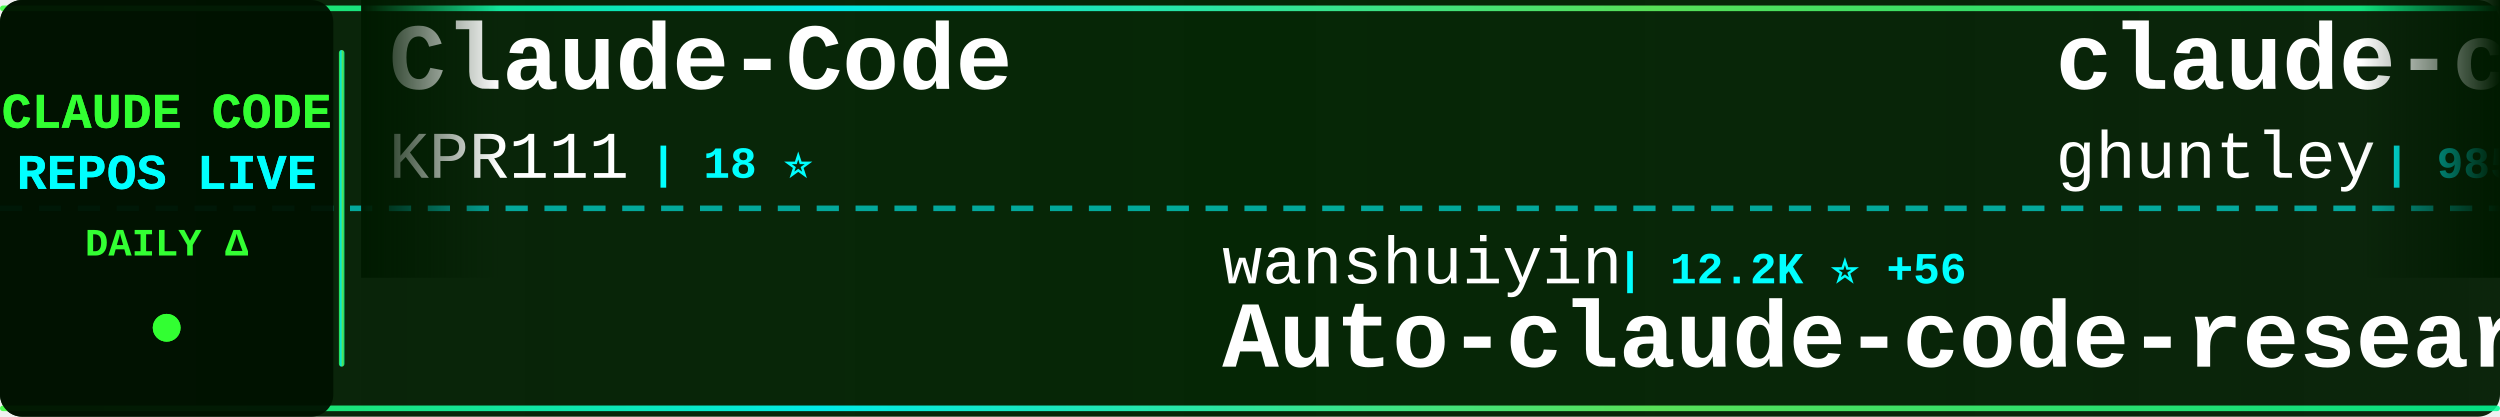
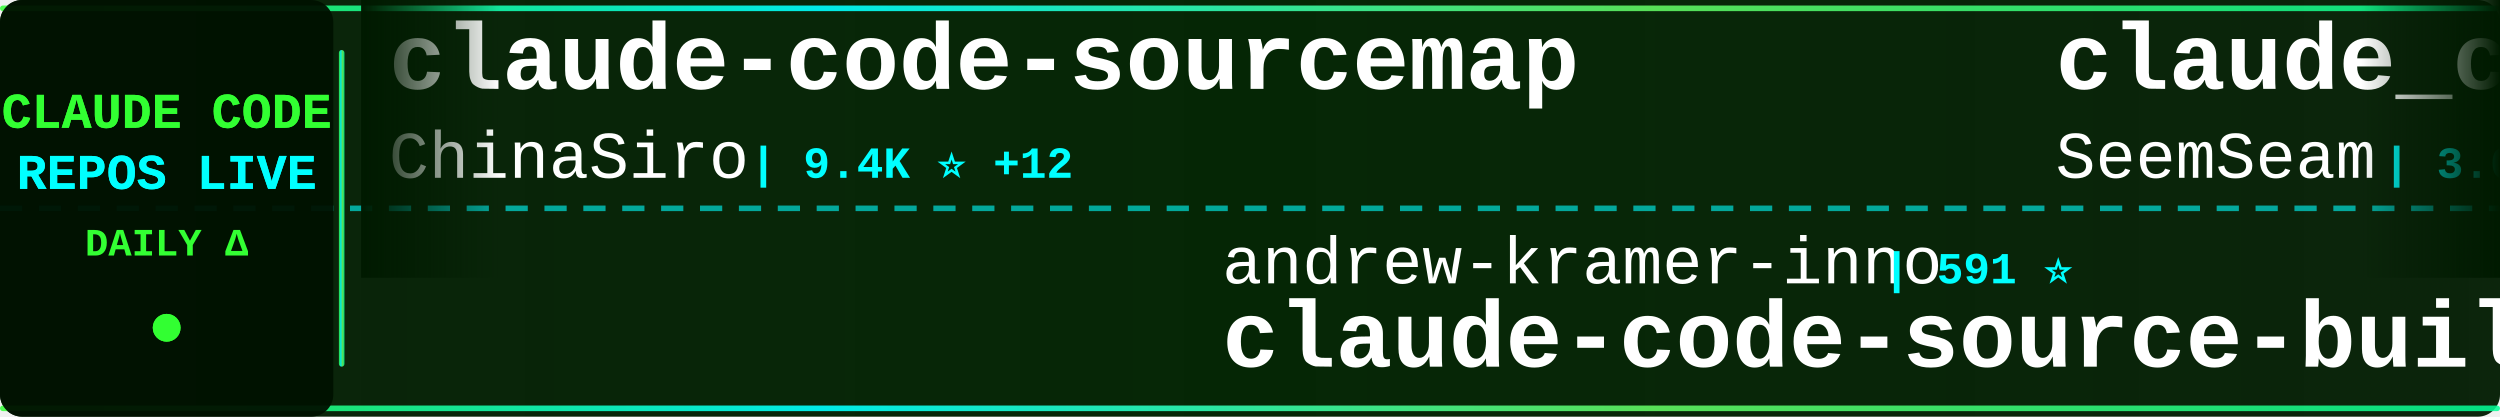
<svg xmlns="http://www.w3.org/2000/svg" width="900" height="150">
  <defs>
    <linearGradient id="tickerBg" x1="0%" y1="0%" x2="100%" y2="0%">
      <stop offset="0%" style="stop-color:#001a00;stop-opacity:0.95" />
      <stop offset="50%" style="stop-color:#002200;stop-opacity:0.98" />
      <stop offset="100%" style="stop-color:#001a00;stop-opacity:0.95" />
    </linearGradient>
    <linearGradient id="borderGrad" x1="0%" y1="0%" x2="100%" y2="0%">
      <stop offset="0%" style="stop-color:#33ff33;stop-opacity:0.85">
        <animate attributeName="stop-opacity" values="0.85;1;0.85" dur="2s" repeatCount="indefinite" />
      </stop>
      <stop offset="33%" style="stop-color:#00ffff;stop-opacity:0.9">
        <animate attributeName="stop-opacity" values="0.9;1;0.9" dur="2.2s" repeatCount="indefinite" />
      </stop>
      <stop offset="66%" style="stop-color:#66ff66;stop-opacity:0.85">
        <animate attributeName="stop-opacity" values="0.85;1;0.85" dur="1.8s" repeatCount="indefinite" />
      </stop>
      <stop offset="100%" style="stop-color:#00ff99;stop-opacity:0.85">
        <animate attributeName="stop-opacity" values="0.85;1;0.85" dur="2s" repeatCount="indefinite" />
      </stop>
    </linearGradient>
    <filter id="textGlow">
      <feGaussianBlur stdDeviation="0.1" result="coloredBlur" />
      <feMerge>
        <feMergeNode in="coloredBlur" />
        <feMergeNode in="SourceGraphic" />
      </feMerge>
    </filter>
    <filter id="metricGlow">
      <feGaussianBlur stdDeviation="0.2" result="coloredBlur" />
      <feMerge>
        <feMergeNode in="coloredBlur" />
        <feMergeNode in="SourceGraphic" />
      </feMerge>
    </filter>
    <linearGradient id="leftFade" x1="0%" y1="0%" x2="100%" y2="0%">
      <stop offset="0%" style="stop-color:#001a00;stop-opacity:1" />
      <stop offset="100%" style="stop-color:#001a00;stop-opacity:0" />
    </linearGradient>
    <linearGradient id="rightFade" x1="0%" y1="0%" x2="100%" y2="0%">
      <stop offset="0%" style="stop-color:#001a00;stop-opacity:0" />
      <stop offset="100%" style="stop-color:#001a00;stop-opacity:1" />
    </linearGradient>
  </defs>
  <rect width="900" height="150" fill="url(#tickerBg)" rx="8" />
  <rect x="0" y="2" width="900" height="2" fill="url(#borderGrad)" rx="1" />
  <rect x="0" y="146" width="900" height="2" fill="url(#borderGrad)" rx="1" />
  <line x1="0" y1="75" x2="900" y2="75" stroke="#00ffff" stroke-width="2" stroke-dasharray="8 6" opacity="0.6" />
  <rect x="0" y="0" width="120" height="150" fill="#001100" opacity="0.95" rx="8" />
  <text x="60" y="46" font-family="'Courier New', monospace" font-size="18" font-weight="bold" fill="#33ff33" text-anchor="middle" filter="url(#textGlow)">
    CLAUDE CODE
  </text>
  <text x="60" y="68" font-family="'Courier New', monospace" font-size="18" font-weight="bold" fill="#00ffff" text-anchor="middle" filter="url(#textGlow)">
    REPOS LIVE
  </text>
  <text x="60" y="92" font-family="'Courier New', monospace" font-size="14" font-weight="bold" fill="#33ff33" text-anchor="middle">
    DAILY Δ
  </text>
  <circle cx="60" cy="118" r="5" fill="#33ff33" filter="url(#metricGlow)">
    <animate attributeName="r" values="4;6;4" dur="1.5s" repeatCount="indefinite" />
    <animate attributeName="opacity" values="0.6;1;0.6" dur="1.5s" repeatCount="indefinite" />
  </circle>
  <rect x="122" y="18" width="2" height="114" fill="url(#borderGrad)" rx="1" />
  <clipPath id="tickerClip">
    <rect x="130" y="0" width="770" height="150" />
  </clipPath>
  <g clip-path="url(#tickerClip)">
    <g id="tickerItems">
      <animateTransform attributeName="transform" attributeType="XML" type="translate" from="0 0" to="-3000 0" dur="54s" repeatCount="indefinite" />
      <g transform="translate(0, 0)">
-         <text x="140" y="32" font-family="'Courier New', monospace" font-size="34" font-weight="bold" fill="#ffffff">Claude-Code</text>
-         <text x="140" y="64" font-family="'Courier New', monospace" font-size="24" font-weight="normal" fill="#ffffff" opacity="1.0">KPR111</text>
-         <text x="234" y="64" font-family="'Courier New', monospace" font-size="16" font-weight="bold" fill="#00ffff"> | 18 ⭐</text>
+         <text x="140" y="32" font-family="'Courier New', monospace" font-size="34" font-weight="bold" fill="#ffffff">claude-code-sourcemap</text>
+         <text x="140" y="64" font-family="'Courier New', monospace" font-size="24" font-weight="normal" fill="#ffffff" opacity="1.0">ChinaSiro</text>
+         <text x="270" y="64" font-family="'Courier New', monospace" font-size="16" font-weight="bold" fill="#00ffff"> | 9.4K ⭐ +12</text>
      </g>
      <g transform="translate(300, 0)">
-         <text x="140" y="102" font-family="'Courier New', monospace" font-size="24" font-weight="normal" fill="#ffffff" opacity="1.0">wanshuiyin</text>
-         <text x="282" y="102" font-family="'Courier New', monospace" font-size="16" font-weight="bold" fill="#00ffff"> | 12.2K ⭐ +56</text>
-         <text x="140" y="132" font-family="'Courier New', monospace" font-size="34" font-weight="bold" fill="#ffffff">Auto-claude-code-researc...</text>
+         <text x="140" y="102" font-family="'Courier New', monospace" font-size="24" font-weight="normal" fill="#ffffff" opacity="1.0">andrew-kramer-inno</text>
+         <text x="378" y="102" font-family="'Courier New', monospace" font-size="16" font-weight="bold" fill="#00ffff"> | 591 ⭐</text>
+         <text x="140" y="132" font-family="'Courier New', monospace" font-size="34" font-weight="bold" fill="#ffffff">claude-code-source-build</text>
      </g>
      <g transform="translate(600, 0)">
-         <text x="140" y="32" font-family="'Courier New', monospace" font-size="34" font-weight="bold" fill="#ffffff">claude-code-source-code-...</text>
-         <text x="140" y="64" font-family="'Courier New', monospace" font-size="24" font-weight="normal" fill="#ffffff" opacity="1.0">ghuntley</text>
-         <text x="258" y="64" font-family="'Courier New', monospace" font-size="16" font-weight="bold" fill="#00ffff"> | 985 ⭐</text>
+         <text x="140" y="32" font-family="'Courier New', monospace" font-size="34" font-weight="bold" fill="#ffffff">claude_codex_bridge</text>
+         <text x="140" y="64" font-family="'Courier New', monospace" font-size="24" font-weight="normal" fill="#ffffff" opacity="1.0">SeemSeam</text>
+         <text x="258" y="64" font-family="'Courier New', monospace" font-size="16" font-weight="bold" fill="#00ffff"> | 3.0K ⭐ +10</text>
      </g>
      <g transform="translate(900, 0)">
-         <text x="140" y="102" font-family="'Courier New', monospace" font-size="24" font-weight="normal" fill="#ffffff" opacity="1.0">anthropics</text>
-         <text x="282" y="102" font-family="'Courier New', monospace" font-size="16" font-weight="bold" fill="#00ffff"> | 132.8K ⭐ +260</text>
-         <text x="140" y="132" font-family="'Courier New', monospace" font-size="34" font-weight="bold" fill="#ffffff">claude-code</text>
+         <text x="140" y="102" font-family="'Courier New', monospace" font-size="24" font-weight="normal" fill="#ffffff" opacity="1.0">jqueryscript</text>
+         <text x="306" y="102" font-family="'Courier New', monospace" font-size="16" font-weight="bold" fill="#00ffff"> | 426 ⭐ +1</text>
+         <text x="140" y="132" font-family="'Courier New', monospace" font-size="34" font-weight="bold" fill="#ffffff">awesome-claude-code</text>
      </g>
      <g transform="translate(1200, 0)">
        <text x="140" y="32" font-family="'Courier New', monospace" font-size="34" font-weight="bold" fill="#ffffff">claude-code</text>
-         <text x="140" y="64" font-family="'Courier New', monospace" font-size="24" font-weight="normal" fill="#ffffff" opacity="1.0">tanbiralam</text>
-         <text x="282" y="64" font-family="'Courier New', monospace" font-size="16" font-weight="bold" fill="#00ffff"> | 1.9K ⭐ +8</text>
+         <text x="140" y="64" font-family="'Courier New', monospace" font-size="24" font-weight="normal" fill="#ffffff" opacity="1.0">anthropics</text>
+         <text x="282" y="64" font-family="'Courier New', monospace" font-size="16" font-weight="bold" fill="#00ffff"> | 132.9K ⭐ +270</text>
      </g>
      <g transform="translate(1500, 0)">
-         <text x="140" y="102" font-family="'Courier New', monospace" font-size="24" font-weight="normal" fill="#ffffff" opacity="1.0">anthropics</text>
-         <text x="282" y="102" font-family="'Courier New', monospace" font-size="16" font-weight="bold" fill="#00ffff"> | 8.0K ⭐ +15</text>
-         <text x="140" y="132" font-family="'Courier New', monospace" font-size="34" font-weight="bold" fill="#ffffff">claude-code-action</text>
-       </g>
-       <g transform="translate(1800, 0)">
-         <text x="140" y="32" font-family="'Courier New', monospace" font-size="34" font-weight="bold" fill="#ffffff">claude_code_src</text>
-         <text x="140" y="64" font-family="'Courier New', monospace" font-size="24" font-weight="normal" fill="#ffffff" opacity="1.0">ponponon</text>
-         <text x="258" y="64" font-family="'Courier New', monospace" font-size="16" font-weight="bold" fill="#00ffff"> | 2.3K ⭐</text>
-       </g>
-       <g transform="translate(2100, 0)">
-         <text x="140" y="102" font-family="'Courier New', monospace" font-size="24" font-weight="normal" fill="#ffffff" opacity="1.0">hangsman</text>
-         <text x="258" y="102" font-family="'Courier New', monospace" font-size="16" font-weight="bold" fill="#00ffff"> | 786 ⭐</text>
-         <text x="140" y="132" font-family="'Courier New', monospace" font-size="34" font-weight="bold" fill="#ffffff">claude-code-source</text>
-       </g>
-       <g transform="translate(2400, 0)">
-         <text x="140" y="32" font-family="'Courier New', monospace" font-size="34" font-weight="bold" fill="#ffffff">claude-code-pm-course</text>
-         <text x="140" y="64" font-family="'Courier New', monospace" font-size="24" font-weight="normal" fill="#ffffff" opacity="1.0">carlvellotti</text>
-         <text x="306" y="64" font-family="'Courier New', monospace" font-size="16" font-weight="bold" fill="#00ffff"> | 2.1K ⭐ +3</text>
-       </g>
-       <g transform="translate(2700, 0)">
        <text x="140" y="102" font-family="'Courier New', monospace" font-size="24" font-weight="normal" fill="#ffffff" opacity="1.0">JrCx7scC</text>
        <text x="258" y="102" font-family="'Courier New', monospace" font-size="16" font-weight="bold" fill="#00ffff"> | 370 ⭐</text>
        <text x="140" y="132" font-family="'Courier New', monospace" font-size="34" font-weight="bold" fill="#ffffff">claude-code-source</text>
      </g>
+       <g transform="translate(1800, 0)">
+         <text x="140" y="32" font-family="'Courier New', monospace" font-size="34" font-weight="bold" fill="#ffffff">claude-code-action</text>
+         <text x="140" y="64" font-family="'Courier New', monospace" font-size="24" font-weight="normal" fill="#ffffff" opacity="1.0">anthropics</text>
+         <text x="282" y="64" font-family="'Courier New', monospace" font-size="16" font-weight="bold" fill="#00ffff"> | 8.0K ⭐ +19</text>
+       </g>
+       <g transform="translate(2100, 0)">
+         <text x="140" y="102" font-family="'Courier New', monospace" font-size="24" font-weight="normal" fill="#ffffff" opacity="1.0">zebbern</text>
+         <text x="246" y="102" font-family="'Courier New', monospace" font-size="16" font-weight="bold" fill="#00ffff"> | 4.3K ⭐ +3</text>
+         <text x="140" y="132" font-family="'Courier New', monospace" font-size="34" font-weight="bold" fill="#ffffff">claude-code-guide</text>
+       </g>
+       <g transform="translate(2400, 0)">
+         <text x="140" y="32" font-family="'Courier New', monospace" font-size="34" font-weight="bold" fill="#ffffff">ralph-claude-code</text>
+         <text x="140" y="64" font-family="'Courier New', monospace" font-size="24" font-weight="normal" fill="#ffffff" opacity="1.0">frankbria</text>
+         <text x="270" y="64" font-family="'Courier New', monospace" font-size="16" font-weight="bold" fill="#00ffff"> | 9.4K ⭐ +14</text>
+       </g>
+       <g transform="translate(2700, 0)">
+         <text x="140" y="102" font-family="'Courier New', monospace" font-size="24" font-weight="normal" fill="#ffffff" opacity="1.0">Tinkeringg-Lab</text>
+         <text x="330" y="102" font-family="'Courier New', monospace" font-size="16" font-weight="bold" fill="#00ffff"> | 207 ⭐ +1</text>
+         <text x="140" y="132" font-family="'Courier New', monospace" font-size="34" font-weight="bold" fill="#ffffff">claude-code</text>
+       </g>
      <g transform="translate(3000, 0)">
-         <text x="140" y="32" font-family="'Courier New', monospace" font-size="34" font-weight="bold" fill="#ffffff">Claude-Code</text>
-         <text x="140" y="64" font-family="'Courier New', monospace" font-size="24" font-weight="normal" fill="#ffffff" opacity="1.0">KPR111</text>
-         <text x="234" y="64" font-family="'Courier New', monospace" font-size="16" font-weight="bold" fill="#00ffff"> | 18 ⭐</text>
+         <text x="140" y="32" font-family="'Courier New', monospace" font-size="34" font-weight="bold" fill="#ffffff">claude-code-sourcemap</text>
+         <text x="140" y="64" font-family="'Courier New', monospace" font-size="24" font-weight="normal" fill="#ffffff" opacity="1.0">ChinaSiro</text>
+         <text x="270" y="64" font-family="'Courier New', monospace" font-size="16" font-weight="bold" fill="#00ffff"> | 9.4K ⭐ +12</text>
      </g>
      <g transform="translate(3300, 0)">
-         <text x="140" y="102" font-family="'Courier New', monospace" font-size="24" font-weight="normal" fill="#ffffff" opacity="1.0">wanshuiyin</text>
-         <text x="282" y="102" font-family="'Courier New', monospace" font-size="16" font-weight="bold" fill="#00ffff"> | 12.2K ⭐ +56</text>
-         <text x="140" y="132" font-family="'Courier New', monospace" font-size="34" font-weight="bold" fill="#ffffff">Auto-claude-code-researc...</text>
+         <text x="140" y="102" font-family="'Courier New', monospace" font-size="24" font-weight="normal" fill="#ffffff" opacity="1.0">andrew-kramer-inno</text>
+         <text x="378" y="102" font-family="'Courier New', monospace" font-size="16" font-weight="bold" fill="#00ffff"> | 591 ⭐</text>
+         <text x="140" y="132" font-family="'Courier New', monospace" font-size="34" font-weight="bold" fill="#ffffff">claude-code-source-build</text>
      </g>
      <g transform="translate(3600, 0)">
-         <text x="140" y="32" font-family="'Courier New', monospace" font-size="34" font-weight="bold" fill="#ffffff">claude-code-source-code-...</text>
-         <text x="140" y="64" font-family="'Courier New', monospace" font-size="24" font-weight="normal" fill="#ffffff" opacity="1.0">ghuntley</text>
-         <text x="258" y="64" font-family="'Courier New', monospace" font-size="16" font-weight="bold" fill="#00ffff"> | 985 ⭐</text>
+         <text x="140" y="32" font-family="'Courier New', monospace" font-size="34" font-weight="bold" fill="#ffffff">claude_codex_bridge</text>
+         <text x="140" y="64" font-family="'Courier New', monospace" font-size="24" font-weight="normal" fill="#ffffff" opacity="1.0">SeemSeam</text>
+         <text x="258" y="64" font-family="'Courier New', monospace" font-size="16" font-weight="bold" fill="#00ffff"> | 3.0K ⭐ +10</text>
      </g>
      <g transform="translate(3900, 0)">
-         <text x="140" y="102" font-family="'Courier New', monospace" font-size="24" font-weight="normal" fill="#ffffff" opacity="1.0">anthropics</text>
-         <text x="282" y="102" font-family="'Courier New', monospace" font-size="16" font-weight="bold" fill="#00ffff"> | 132.8K ⭐ +260</text>
-         <text x="140" y="132" font-family="'Courier New', monospace" font-size="34" font-weight="bold" fill="#ffffff">claude-code</text>
+         <text x="140" y="102" font-family="'Courier New', monospace" font-size="24" font-weight="normal" fill="#ffffff" opacity="1.0">jqueryscript</text>
+         <text x="306" y="102" font-family="'Courier New', monospace" font-size="16" font-weight="bold" fill="#00ffff"> | 426 ⭐ +1</text>
+         <text x="140" y="132" font-family="'Courier New', monospace" font-size="34" font-weight="bold" fill="#ffffff">awesome-claude-code</text>
      </g>
    </g>
  </g>
  <rect x="130" y="0" width="50" height="100" fill="url(#leftFade)" />
  <rect x="850" y="0" width="50" height="100" fill="url(#rightFade)" />
</svg>
